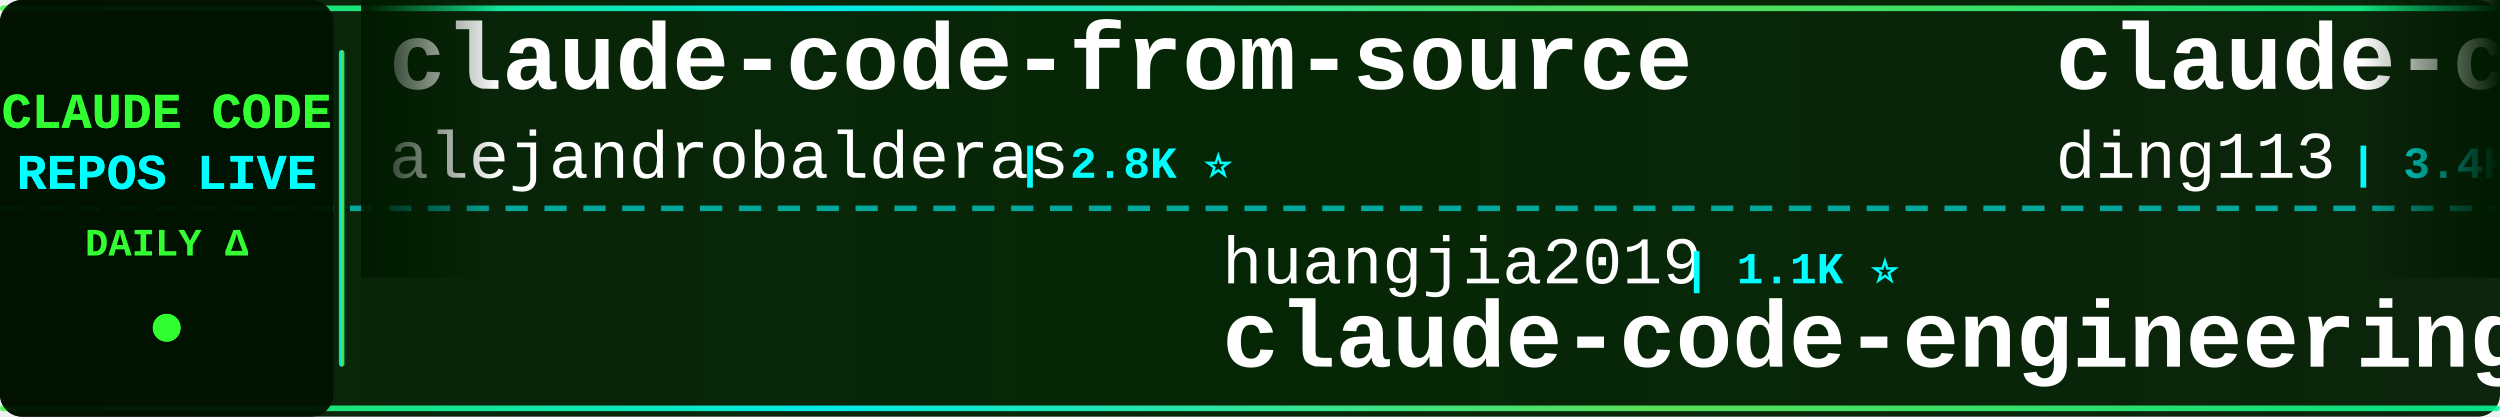
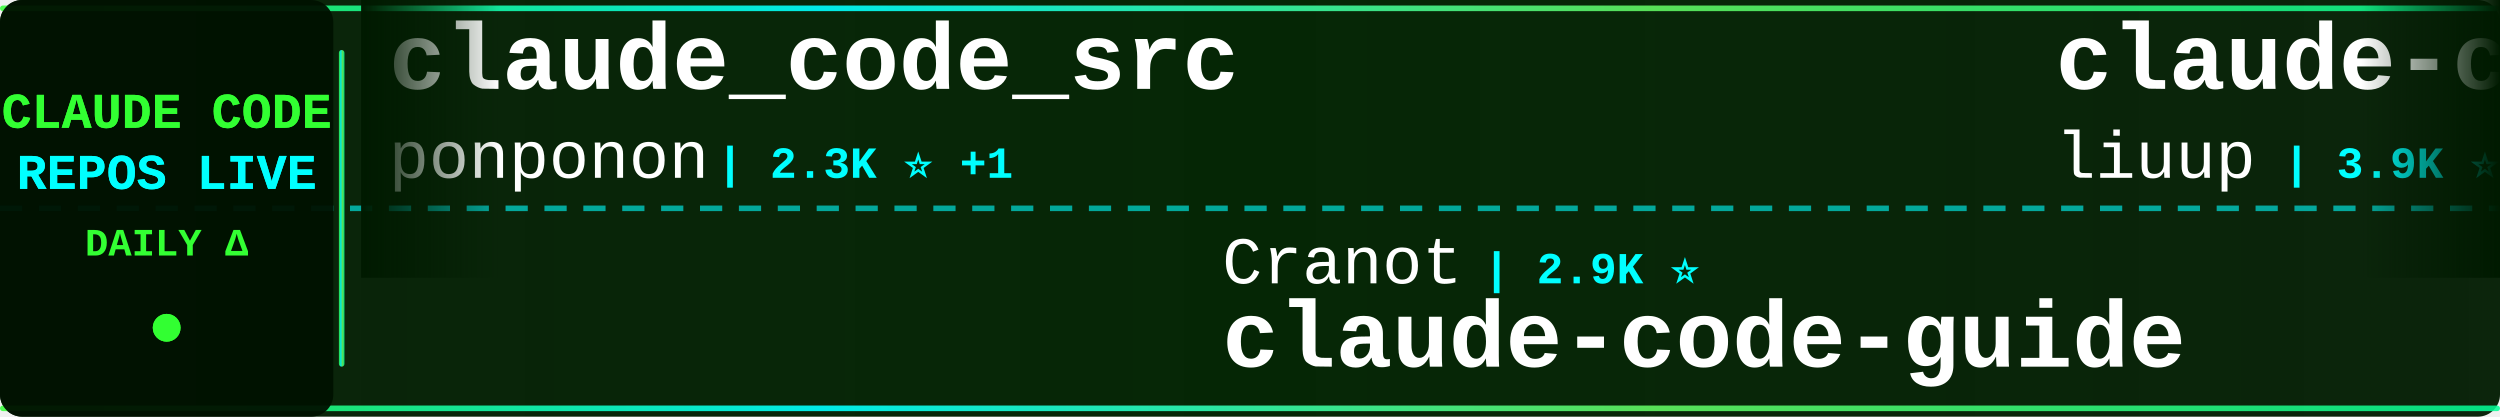
<svg xmlns="http://www.w3.org/2000/svg" width="900" height="150">
  <defs>
    <linearGradient id="tickerBg" x1="0%" y1="0%" x2="100%" y2="0%">
      <stop offset="0%" style="stop-color:#001a00;stop-opacity:0.95" />
      <stop offset="50%" style="stop-color:#002200;stop-opacity:0.98" />
      <stop offset="100%" style="stop-color:#001a00;stop-opacity:0.95" />
    </linearGradient>
    <linearGradient id="borderGrad" x1="0%" y1="0%" x2="100%" y2="0%">
      <stop offset="0%" style="stop-color:#33ff33;stop-opacity:0.85">
        <animate attributeName="stop-opacity" values="0.85;1;0.85" dur="2s" repeatCount="indefinite" />
      </stop>
      <stop offset="33%" style="stop-color:#00ffff;stop-opacity:0.9">
        <animate attributeName="stop-opacity" values="0.9;1;0.9" dur="2.2s" repeatCount="indefinite" />
      </stop>
      <stop offset="66%" style="stop-color:#66ff66;stop-opacity:0.85">
        <animate attributeName="stop-opacity" values="0.85;1;0.85" dur="1.8s" repeatCount="indefinite" />
      </stop>
      <stop offset="100%" style="stop-color:#00ff99;stop-opacity:0.85">
        <animate attributeName="stop-opacity" values="0.85;1;0.85" dur="2s" repeatCount="indefinite" />
      </stop>
    </linearGradient>
    <filter id="textGlow">
      <feGaussianBlur stdDeviation="0.1" result="coloredBlur" />
      <feMerge>
        <feMergeNode in="coloredBlur" />
        <feMergeNode in="SourceGraphic" />
      </feMerge>
    </filter>
    <filter id="metricGlow">
      <feGaussianBlur stdDeviation="0.2" result="coloredBlur" />
      <feMerge>
        <feMergeNode in="coloredBlur" />
        <feMergeNode in="SourceGraphic" />
      </feMerge>
    </filter>
    <linearGradient id="leftFade" x1="0%" y1="0%" x2="100%" y2="0%">
      <stop offset="0%" style="stop-color:#001a00;stop-opacity:1" />
      <stop offset="100%" style="stop-color:#001a00;stop-opacity:0" />
    </linearGradient>
    <linearGradient id="rightFade" x1="0%" y1="0%" x2="100%" y2="0%">
      <stop offset="0%" style="stop-color:#001a00;stop-opacity:0" />
      <stop offset="100%" style="stop-color:#001a00;stop-opacity:1" />
    </linearGradient>
  </defs>
  <rect width="900" height="150" fill="url(#tickerBg)" rx="8" />
  <rect x="0" y="2" width="900" height="2" fill="url(#borderGrad)" rx="1" />
  <rect x="0" y="146" width="900" height="2" fill="url(#borderGrad)" rx="1" />
  <line x1="0" y1="75" x2="900" y2="75" stroke="#00ffff" stroke-width="2" stroke-dasharray="8 6" opacity="0.6" />
  <rect x="0" y="0" width="120" height="150" fill="#001100" opacity="0.95" rx="8" />
  <text x="60" y="46" font-family="'Courier New', monospace" font-size="18" font-weight="bold" fill="#33ff33" text-anchor="middle" filter="url(#textGlow)">
    CLAUDE CODE
  </text>
  <text x="60" y="68" font-family="'Courier New', monospace" font-size="18" font-weight="bold" fill="#00ffff" text-anchor="middle" filter="url(#textGlow)">
    REPOS LIVE
  </text>
  <text x="60" y="92" font-family="'Courier New', monospace" font-size="14" font-weight="bold" fill="#33ff33" text-anchor="middle">
    DAILY Δ
  </text>
  <circle cx="60" cy="118" r="5" fill="#33ff33" filter="url(#metricGlow)">
    <animate attributeName="r" values="4;6;4" dur="1.5s" repeatCount="indefinite" />
    <animate attributeName="opacity" values="0.6;1;0.6" dur="1.5s" repeatCount="indefinite" />
  </circle>
  <rect x="122" y="18" width="2" height="114" fill="url(#borderGrad)" rx="1" />
  <clipPath id="tickerClip">
    <rect x="130" y="0" width="770" height="150" />
  </clipPath>
  <g clip-path="url(#tickerClip)">
    <g id="tickerItems">
      <animateTransform attributeName="transform" attributeType="XML" type="translate" from="0 0" to="-3000 0" dur="54s" repeatCount="indefinite" />
      <g transform="translate(0, 0)">
-         <text x="140" y="32" font-family="'Courier New', monospace" font-size="34" font-weight="bold" fill="#ffffff">claude-code-from-source</text>
-         <text x="140" y="64" font-family="'Courier New', monospace" font-size="24" font-weight="normal" fill="#ffffff" opacity="1.0">alejandrobalderas</text>
-         <text x="366" y="64" font-family="'Courier New', monospace" font-size="16" font-weight="bold" fill="#00ffff"> | 2.8K ⭐</text>
+         <text x="140" y="32" font-family="'Courier New', monospace" font-size="34" font-weight="bold" fill="#ffffff">claude_code_src</text>
+         <text x="140" y="64" font-family="'Courier New', monospace" font-size="24" font-weight="normal" fill="#ffffff" opacity="1.0">ponponon</text>
+         <text x="258" y="64" font-family="'Courier New', monospace" font-size="16" font-weight="bold" fill="#00ffff"> | 2.3K ⭐ +1</text>
      </g>
      <g transform="translate(300, 0)">
-         <text x="140" y="102" font-family="'Courier New', monospace" font-size="24" font-weight="normal" fill="#ffffff" opacity="1.0">huangjia2019</text>
-         <text x="306" y="102" font-family="'Courier New', monospace" font-size="16" font-weight="bold" fill="#00ffff"> | 1.1K ⭐</text>
-         <text x="140" y="132" font-family="'Courier New', monospace" font-size="34" font-weight="bold" fill="#ffffff">claude-code-engineering</text>
+         <text x="140" y="102" font-family="'Courier New', monospace" font-size="24" font-weight="normal" fill="#ffffff" opacity="1.0">Cranot</text>
+         <text x="234" y="102" font-family="'Courier New', monospace" font-size="16" font-weight="bold" fill="#00ffff"> | 2.9K ⭐</text>
+         <text x="140" y="132" font-family="'Courier New', monospace" font-size="34" font-weight="bold" fill="#ffffff">claude-code-guide</text>
      </g>
      <g transform="translate(600, 0)">
-         <text x="140" y="32" font-family="'Courier New', monospace" font-size="34" font-weight="bold" fill="#ffffff">claude-code-hub</text>
-         <text x="140" y="64" font-family="'Courier New', monospace" font-size="24" font-weight="normal" fill="#ffffff" opacity="1.0">ding113</text>
-         <text x="246" y="64" font-family="'Courier New', monospace" font-size="16" font-weight="bold" fill="#00ffff"> | 3.4K ⭐</text>
+         <text x="140" y="32" font-family="'Courier New', monospace" font-size="34" font-weight="bold" fill="#ffffff">claude-code-analysis</text>
+         <text x="140" y="64" font-family="'Courier New', monospace" font-size="24" font-weight="normal" fill="#ffffff" opacity="1.0">liuup</text>
+         <text x="222" y="64" font-family="'Courier New', monospace" font-size="16" font-weight="bold" fill="#00ffff"> | 3.9K ⭐</text>
      </g>
      <g transform="translate(900, 0)">
-         <text x="140" y="102" font-family="'Courier New', monospace" font-size="24" font-weight="normal" fill="#ffffff" opacity="1.0">hangsman</text>
-         <text x="258" y="102" font-family="'Courier New', monospace" font-size="16" font-weight="bold" fill="#00ffff"> | 794 ⭐</text>
-         <text x="140" y="132" font-family="'Courier New', monospace" font-size="34" font-weight="bold" fill="#ffffff">claude-code-source</text>
+         <text x="140" y="102" font-family="'Courier New', monospace" font-size="24" font-weight="normal" fill="#ffffff" opacity="1.0">fazxes</text>
+         <text x="234" y="102" font-family="'Courier New', monospace" font-size="16" font-weight="bold" fill="#00ffff"> | 240 ⭐</text>
+         <text x="140" y="132" font-family="'Courier New', monospace" font-size="34" font-weight="bold" fill="#ffffff">Claude-code</text>
      </g>
      <g transform="translate(1200, 0)">
-         <text x="140" y="32" font-family="'Courier New', monospace" font-size="34" font-weight="bold" fill="#ffffff">ECC</text>
-         <text x="140" y="64" font-family="'Courier New', monospace" font-size="24" font-weight="normal" fill="#ffffff" opacity="1.0">affaan-m</text>
-         <text x="258" y="64" font-family="'Courier New', monospace" font-size="16" font-weight="bold" fill="#00ffff"> | 259.2K ⭐ +192</text>
+         <text x="140" y="32" font-family="'Courier New', monospace" font-size="34" font-weight="bold" fill="#ffffff">claude-code-guide</text>
+         <text x="140" y="64" font-family="'Courier New', monospace" font-size="24" font-weight="normal" fill="#ffffff" opacity="1.0">zebbern</text>
+         <text x="246" y="64" font-family="'Courier New', monospace" font-size="16" font-weight="bold" fill="#00ffff"> | 4.6K ⭐</text>
      </g>
      <g transform="translate(1500, 0)">
-         <text x="140" y="102" font-family="'Courier New', monospace" font-size="24" font-weight="normal" fill="#ffffff" opacity="1.0">ccplugins</text>
-         <text x="270" y="102" font-family="'Courier New', monospace" font-size="16" font-weight="bold" fill="#00ffff"> | 939 ⭐</text>
-         <text x="140" y="132" font-family="'Courier New', monospace" font-size="34" font-weight="bold" fill="#ffffff">awesome-claude-code-plug...</text>
+         <text x="140" y="102" font-family="'Courier New', monospace" font-size="24" font-weight="normal" fill="#ffffff" opacity="1.0">Yeachan-Heo</text>
+         <text x="294" y="102" font-family="'Courier New', monospace" font-size="16" font-weight="bold" fill="#00ffff"> | 39.2K ⭐ +4</text>
+         <text x="140" y="132" font-family="'Courier New', monospace" font-size="34" font-weight="bold" fill="#ffffff">oh-my-claudecode</text>
      </g>
      <g transform="translate(1800, 0)">
-         <text x="140" y="32" font-family="'Courier New', monospace" font-size="34" font-weight="bold" fill="#ffffff">collection-claude-code-s...</text>
-         <text x="140" y="64" font-family="'Courier New', monospace" font-size="24" font-weight="normal" fill="#ffffff" opacity="1.0">chauncygu</text>
-         <text x="270" y="64" font-family="'Courier New', monospace" font-size="16" font-weight="bold" fill="#00ffff"> | 2.8K ⭐</text>
+         <text x="140" y="32" font-family="'Courier New', monospace" font-size="34" font-weight="bold" fill="#ffffff">claude-code-source</text>
+         <text x="140" y="64" font-family="'Courier New', monospace" font-size="24" font-weight="normal" fill="#ffffff" opacity="1.0">AprilNEA</text>
+         <text x="258" y="64" font-family="'Courier New', monospace" font-size="16" font-weight="bold" fill="#00ffff"> | 391 ⭐</text>
      </g>
      <g transform="translate(2100, 0)">
-         <text x="140" y="102" font-family="'Courier New', monospace" font-size="24" font-weight="normal" fill="#ffffff" opacity="1.0">repowise-dev</text>
-         <text x="306" y="102" font-family="'Courier New', monospace" font-size="16" font-weight="bold" fill="#00ffff"> | 1.2K ⭐</text>
-         <text x="140" y="132" font-family="'Courier New', monospace" font-size="34" font-weight="bold" fill="#ffffff">claude-code-prompts</text>
+         <text x="140" y="102" font-family="'Courier New', monospace" font-size="24" font-weight="normal" fill="#ffffff" opacity="1.0">pengchengneo</text>
+         <text x="306" y="102" font-family="'Courier New', monospace" font-size="16" font-weight="bold" fill="#00ffff"> | 1.8K ⭐</text>
+         <text x="140" y="132" font-family="'Courier New', monospace" font-size="34" font-weight="bold" fill="#ffffff">Claude-Code</text>
      </g>
      <g transform="translate(2400, 0)">
-         <text x="140" y="32" font-family="'Courier New', monospace" font-size="34" font-weight="bold" fill="#ffffff">claude-code-workflows</text>
-         <text x="140" y="64" font-family="'Courier New', monospace" font-size="24" font-weight="normal" fill="#ffffff" opacity="1.0">OneRedOak</text>
-         <text x="270" y="64" font-family="'Courier New', monospace" font-size="16" font-weight="bold" fill="#00ffff"> | 3.9K ⭐</text>
+         <text x="140" y="32" font-family="'Courier New', monospace" font-size="34" font-weight="bold" fill="#ffffff">system_prompts_leaks</text>
+         <text x="140" y="64" font-family="'Courier New', monospace" font-size="24" font-weight="normal" fill="#ffffff" opacity="1.0">asgeirtj</text>
+         <text x="258" y="64" font-family="'Courier New', monospace" font-size="16" font-weight="bold" fill="#00ffff"> | 67.2K ⭐ +96</text>
      </g>
      <g transform="translate(2700, 0)">
-         <text x="140" y="102" font-family="'Courier New', monospace" font-size="24" font-weight="normal" fill="#ffffff" opacity="1.0">ChrisWiles</text>
-         <text x="282" y="102" font-family="'Courier New', monospace" font-size="16" font-weight="bold" fill="#00ffff"> | 6.1K ⭐ +1</text>
-         <text x="140" y="132" font-family="'Courier New', monospace" font-size="34" font-weight="bold" fill="#ffffff">claude-code-showcase</text>
+         <text x="140" y="102" font-family="'Courier New', monospace" font-size="24" font-weight="normal" fill="#ffffff" opacity="1.0">ChinaSiro</text>
+         <text x="270" y="102" font-family="'Courier New', monospace" font-size="16" font-weight="bold" fill="#00ffff"> | 9.7K ⭐</text>
+         <text x="140" y="132" font-family="'Courier New', monospace" font-size="34" font-weight="bold" fill="#ffffff">claude-code-sourcemap</text>
      </g>
      <g transform="translate(3000, 0)">
-         <text x="140" y="32" font-family="'Courier New', monospace" font-size="34" font-weight="bold" fill="#ffffff">claude-code-from-source</text>
-         <text x="140" y="64" font-family="'Courier New', monospace" font-size="24" font-weight="normal" fill="#ffffff" opacity="1.0">alejandrobalderas</text>
-         <text x="366" y="64" font-family="'Courier New', monospace" font-size="16" font-weight="bold" fill="#00ffff"> | 2.8K ⭐</text>
+         <text x="140" y="32" font-family="'Courier New', monospace" font-size="34" font-weight="bold" fill="#ffffff">claude_code_src</text>
+         <text x="140" y="64" font-family="'Courier New', monospace" font-size="24" font-weight="normal" fill="#ffffff" opacity="1.0">ponponon</text>
+         <text x="258" y="64" font-family="'Courier New', monospace" font-size="16" font-weight="bold" fill="#00ffff"> | 2.3K ⭐ +1</text>
      </g>
      <g transform="translate(3300, 0)">
-         <text x="140" y="102" font-family="'Courier New', monospace" font-size="24" font-weight="normal" fill="#ffffff" opacity="1.0">huangjia2019</text>
-         <text x="306" y="102" font-family="'Courier New', monospace" font-size="16" font-weight="bold" fill="#00ffff"> | 1.1K ⭐</text>
-         <text x="140" y="132" font-family="'Courier New', monospace" font-size="34" font-weight="bold" fill="#ffffff">claude-code-engineering</text>
+         <text x="140" y="102" font-family="'Courier New', monospace" font-size="24" font-weight="normal" fill="#ffffff" opacity="1.0">Cranot</text>
+         <text x="234" y="102" font-family="'Courier New', monospace" font-size="16" font-weight="bold" fill="#00ffff"> | 2.9K ⭐</text>
+         <text x="140" y="132" font-family="'Courier New', monospace" font-size="34" font-weight="bold" fill="#ffffff">claude-code-guide</text>
      </g>
      <g transform="translate(3600, 0)">
-         <text x="140" y="32" font-family="'Courier New', monospace" font-size="34" font-weight="bold" fill="#ffffff">claude-code-hub</text>
-         <text x="140" y="64" font-family="'Courier New', monospace" font-size="24" font-weight="normal" fill="#ffffff" opacity="1.0">ding113</text>
-         <text x="246" y="64" font-family="'Courier New', monospace" font-size="16" font-weight="bold" fill="#00ffff"> | 3.4K ⭐</text>
+         <text x="140" y="32" font-family="'Courier New', monospace" font-size="34" font-weight="bold" fill="#ffffff">claude-code-analysis</text>
+         <text x="140" y="64" font-family="'Courier New', monospace" font-size="24" font-weight="normal" fill="#ffffff" opacity="1.0">liuup</text>
+         <text x="222" y="64" font-family="'Courier New', monospace" font-size="16" font-weight="bold" fill="#00ffff"> | 3.9K ⭐</text>
      </g>
      <g transform="translate(3900, 0)">
-         <text x="140" y="102" font-family="'Courier New', monospace" font-size="24" font-weight="normal" fill="#ffffff" opacity="1.0">hangsman</text>
-         <text x="258" y="102" font-family="'Courier New', monospace" font-size="16" font-weight="bold" fill="#00ffff"> | 794 ⭐</text>
-         <text x="140" y="132" font-family="'Courier New', monospace" font-size="34" font-weight="bold" fill="#ffffff">claude-code-source</text>
+         <text x="140" y="102" font-family="'Courier New', monospace" font-size="24" font-weight="normal" fill="#ffffff" opacity="1.0">fazxes</text>
+         <text x="234" y="102" font-family="'Courier New', monospace" font-size="16" font-weight="bold" fill="#00ffff"> | 240 ⭐</text>
+         <text x="140" y="132" font-family="'Courier New', monospace" font-size="34" font-weight="bold" fill="#ffffff">Claude-code</text>
      </g>
    </g>
  </g>
  <rect x="130" y="0" width="50" height="100" fill="url(#leftFade)" />
  <rect x="850" y="0" width="50" height="100" fill="url(#rightFade)" />
</svg>
